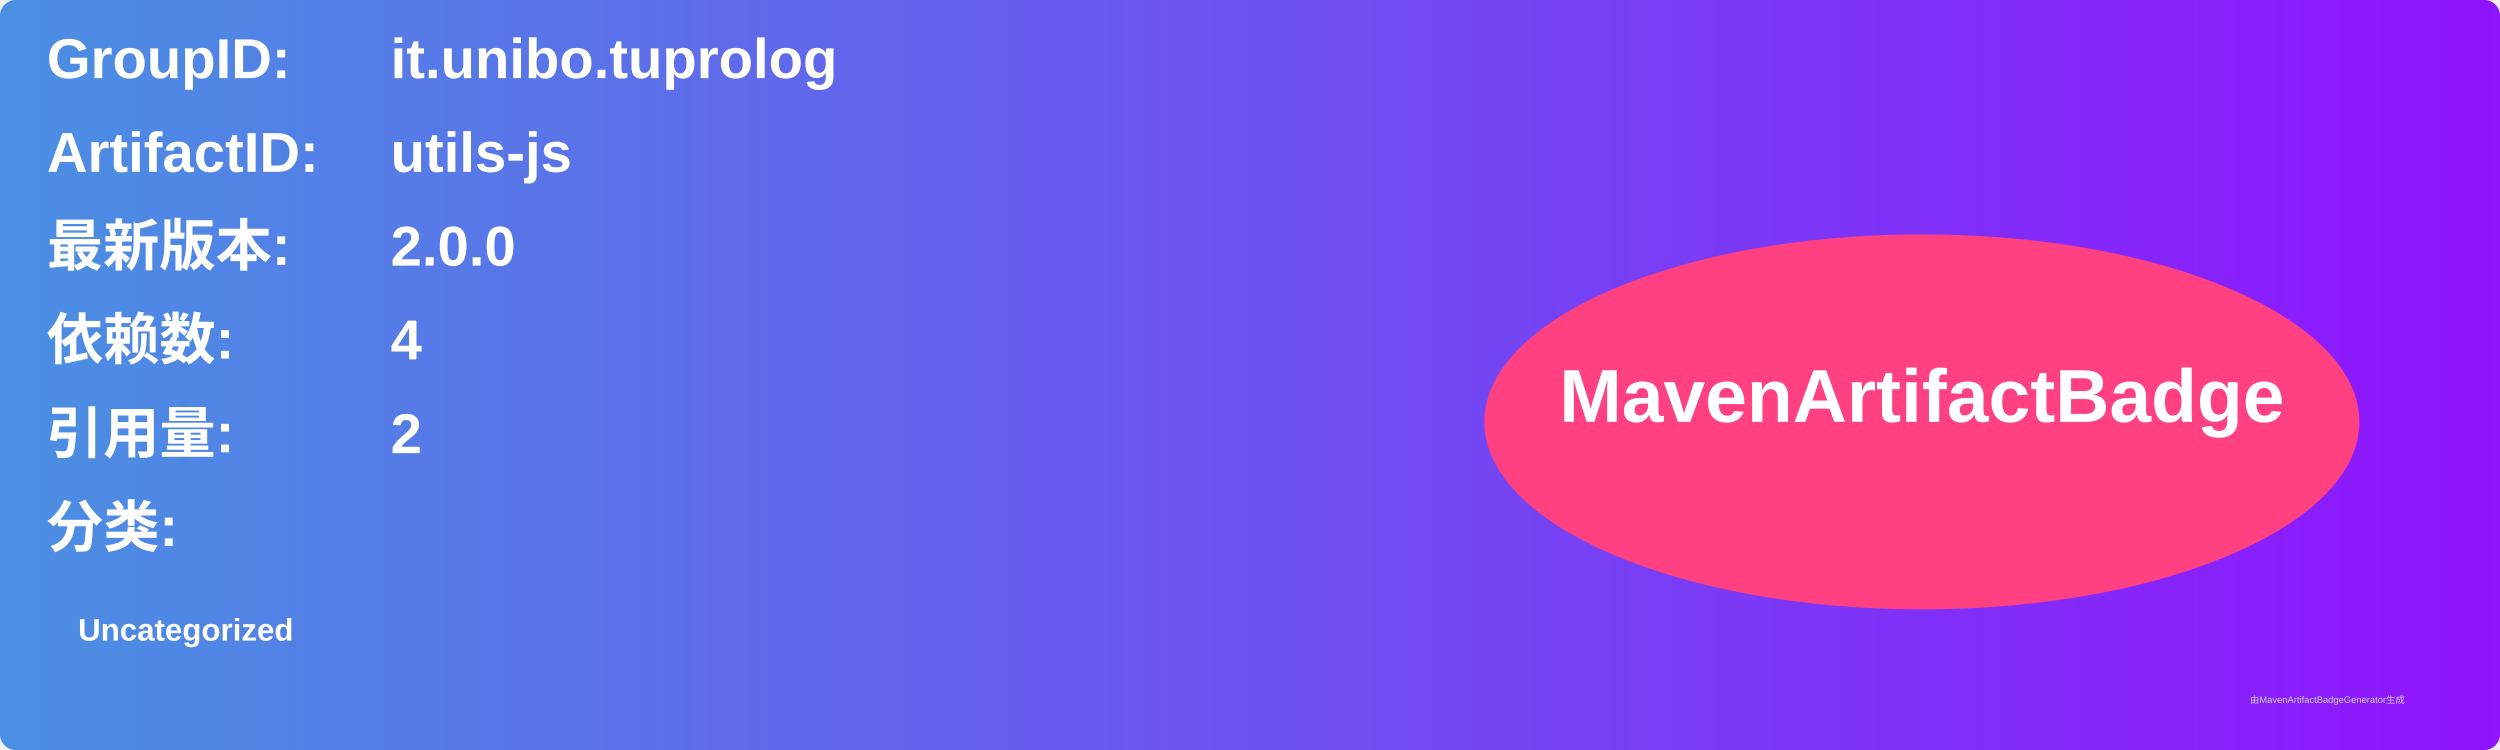
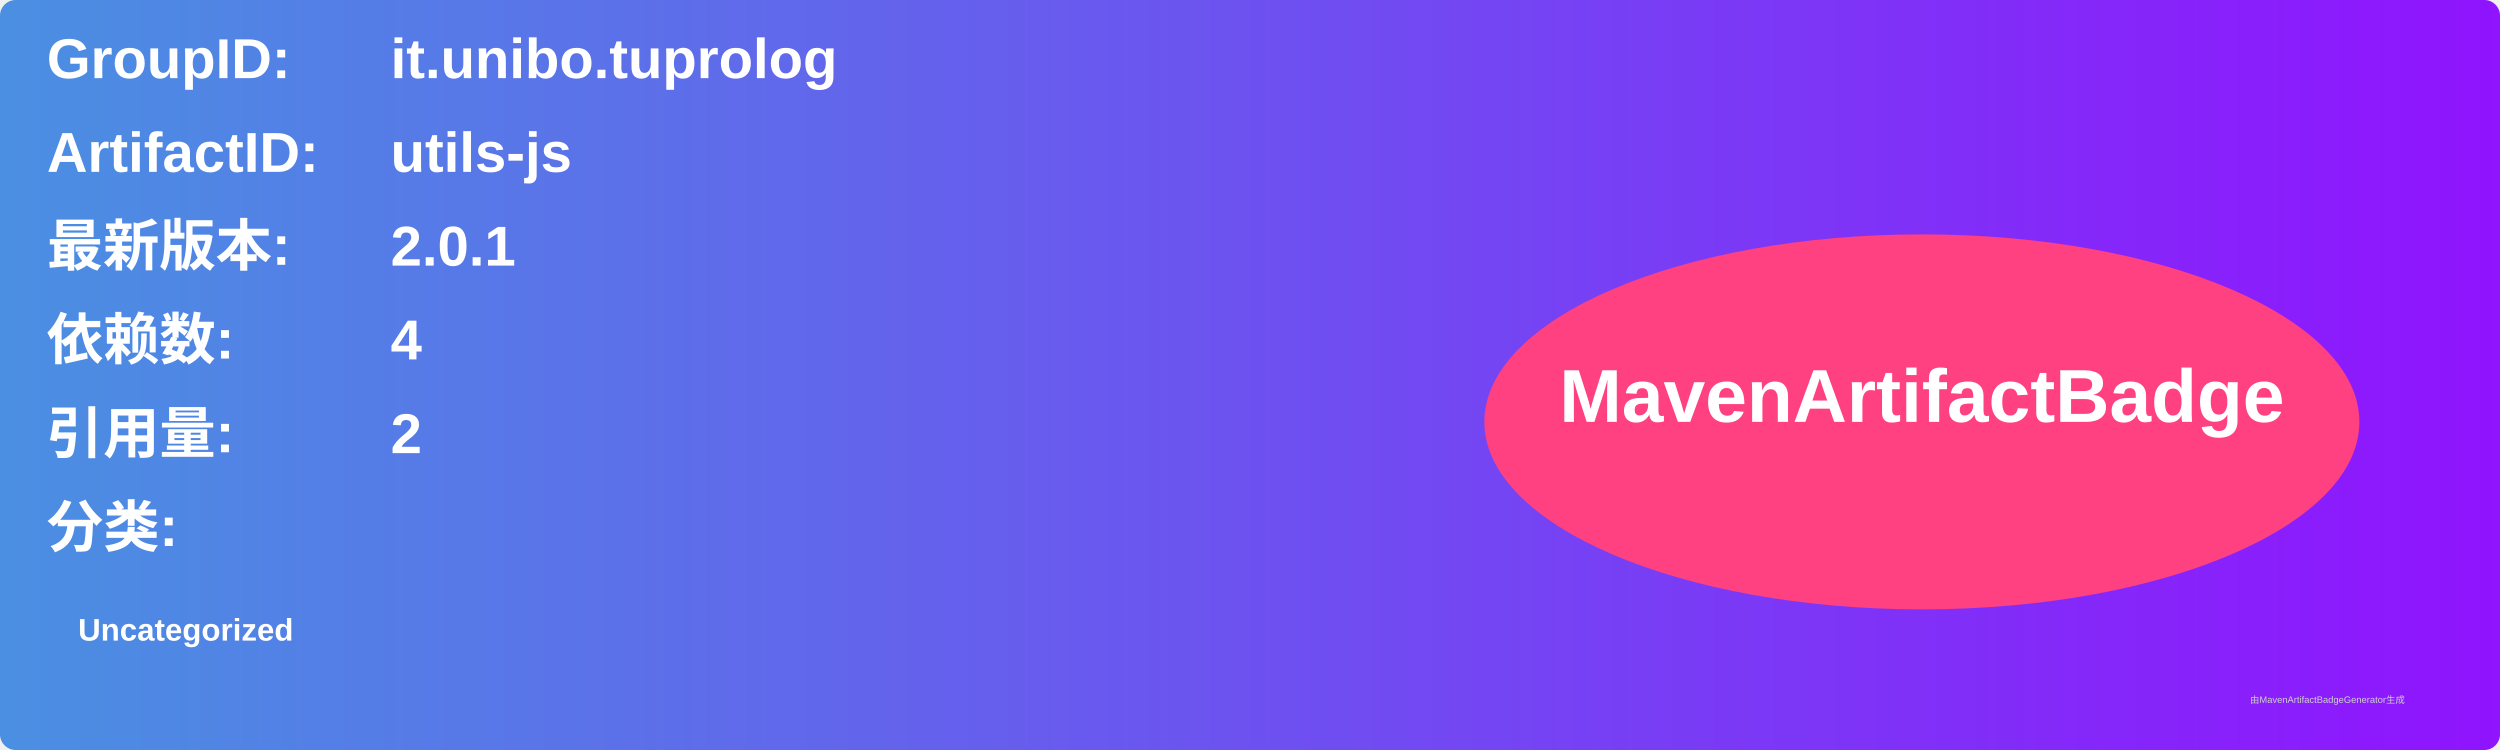
<svg xmlns="http://www.w3.org/2000/svg" width="800" height="240" viewBox="0 0 800 240">
  <linearGradient id="grad" x1="0%" y1="0%" x2="100%" y2="0%">
    <stop offset="0%" stop-color="#4a90e2" />
    <stop offset="100%" stop-color="#9013fe" />
  </linearGradient>
  <rect width="100%" height="100%" rx="5" ry="5" fill="url(#grad)" />
  <g transform="translate(15, 15)">
    <text x="0" y="10" font-family="Arial" font-size="18" fill="white" font-weight="bold" width="260">GroupID:</text>
    <text x="110" y="10" font-family="Arial" font-size="18" fill="white" font-weight="bold" width="460">it.unibo.tuprolog</text>
    <text x="0" y="40" font-family="Arial" font-size="18" fill="white" font-weight="bold" width="260">ArtifactID:</text>
    <text x="110" y="40" font-family="Arial" font-size="18" fill="white" font-weight="bold" width="460">utils-js</text>
    <text x="0" y="70" font-family="Arial" font-size="18" fill="white" font-weight="bold">最新版本:</text>
    <text x="110" y="70" font-family="Arial" font-size="18" fill="white" font-weight="bold">
-       <tspan font-weight="bold">2.0.0</tspan>
+       <tspan font-weight="bold">2.0.1</tspan>
    </text>
    <text x="0" y="100" font-family="Arial" font-size="18" fill="white" font-weight="bold">依赖数: </text>
    <text x="110" y="100" font-family="Arial" font-size="18" fill="white">
      <tspan font-weight="bold">4</tspan>
    </text>
    <text x="0" y="130" font-family="Arial" font-size="18" fill="white" font-weight="bold">引用量: </text>
    <text x="110" y="130" font-family="Arial" font-size="18" fill="white">
      <tspan font-weight="bold">2</tspan>
    </text>
    <text x="0" y="160" font-family="Arial" font-size="18" fill="white" font-weight="bold">分类:</text>
    <text x="10" y="190" font-family="Arial" font-size="10" fill="white">
      <tspan font-weight="bold">Uncategorized</tspan>
    </text>
    <ellipse cx="600" cy="120" rx="140" ry="60" fill="#ff4081" />
    <text x="600" y="120" text-anchor="middle" font-family="Arial" font-size="24" fill="white" font-weight="bold">MavenArtifactBadge</text>
  </g>
  <text x="720" y="225" font-family="Arial" font-size="3" fill="#d0d0d0">由MavenArtifactBadgeGenerator生成</text>
</svg>
